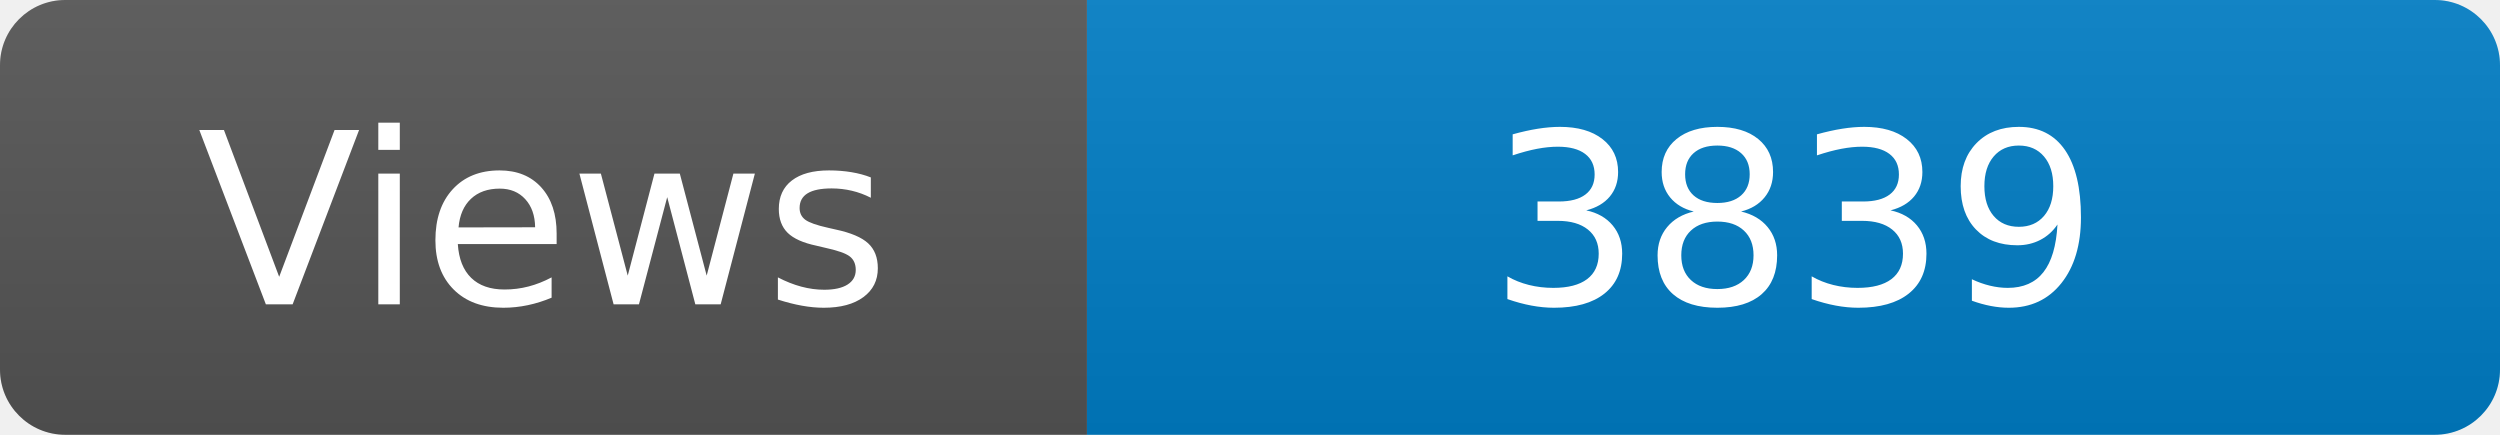
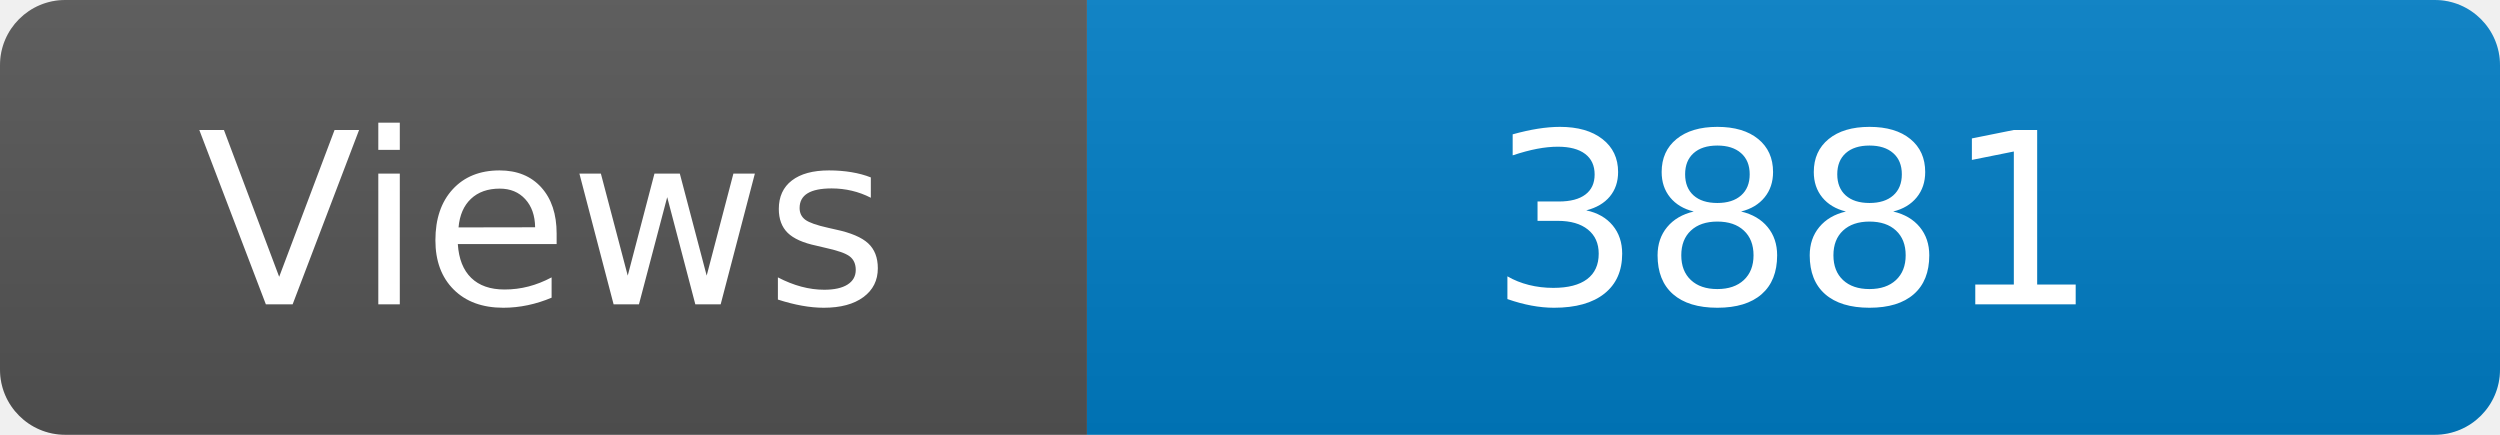
<svg xmlns="http://www.w3.org/2000/svg" width="115" height="20" role="img" aria-label="Maintained?: yes">
  <linearGradient id="s" x2="0" y2="100%">
    <stop offset="0" stop-color="#bbb" stop-opacity=".1" />
    <stop offset="1" stop-opacity=".1" />
  </linearGradient>
  <clipPath id="r">
    <rect width="115" height="20" rx="3" fill="#fff" />
  </clipPath>
  <g clip-path="url(#r)">
    <rect width="50" height="20" fill="#555" />
    <rect x="50" width="160" height="20" fill="#007ec6" />
    <rect width="115" height="20" fill="url(#s)" />
  </g>
  <g fill="#fff" text-anchor="middle" font-family="Verdana,Geneva,DejaVu Sans,sans-serif" font-size="110">
    <text x="250" y="140" transform="scale(.1)" fill="#fff">Views</text>
-     <text x="825" y="140" transform="scale(.1)" fill="#fff">3839</text>
+     <text x="825" y="140" transform="scale(.1)" fill="#fff">3881</text>
  </g>
</svg>
